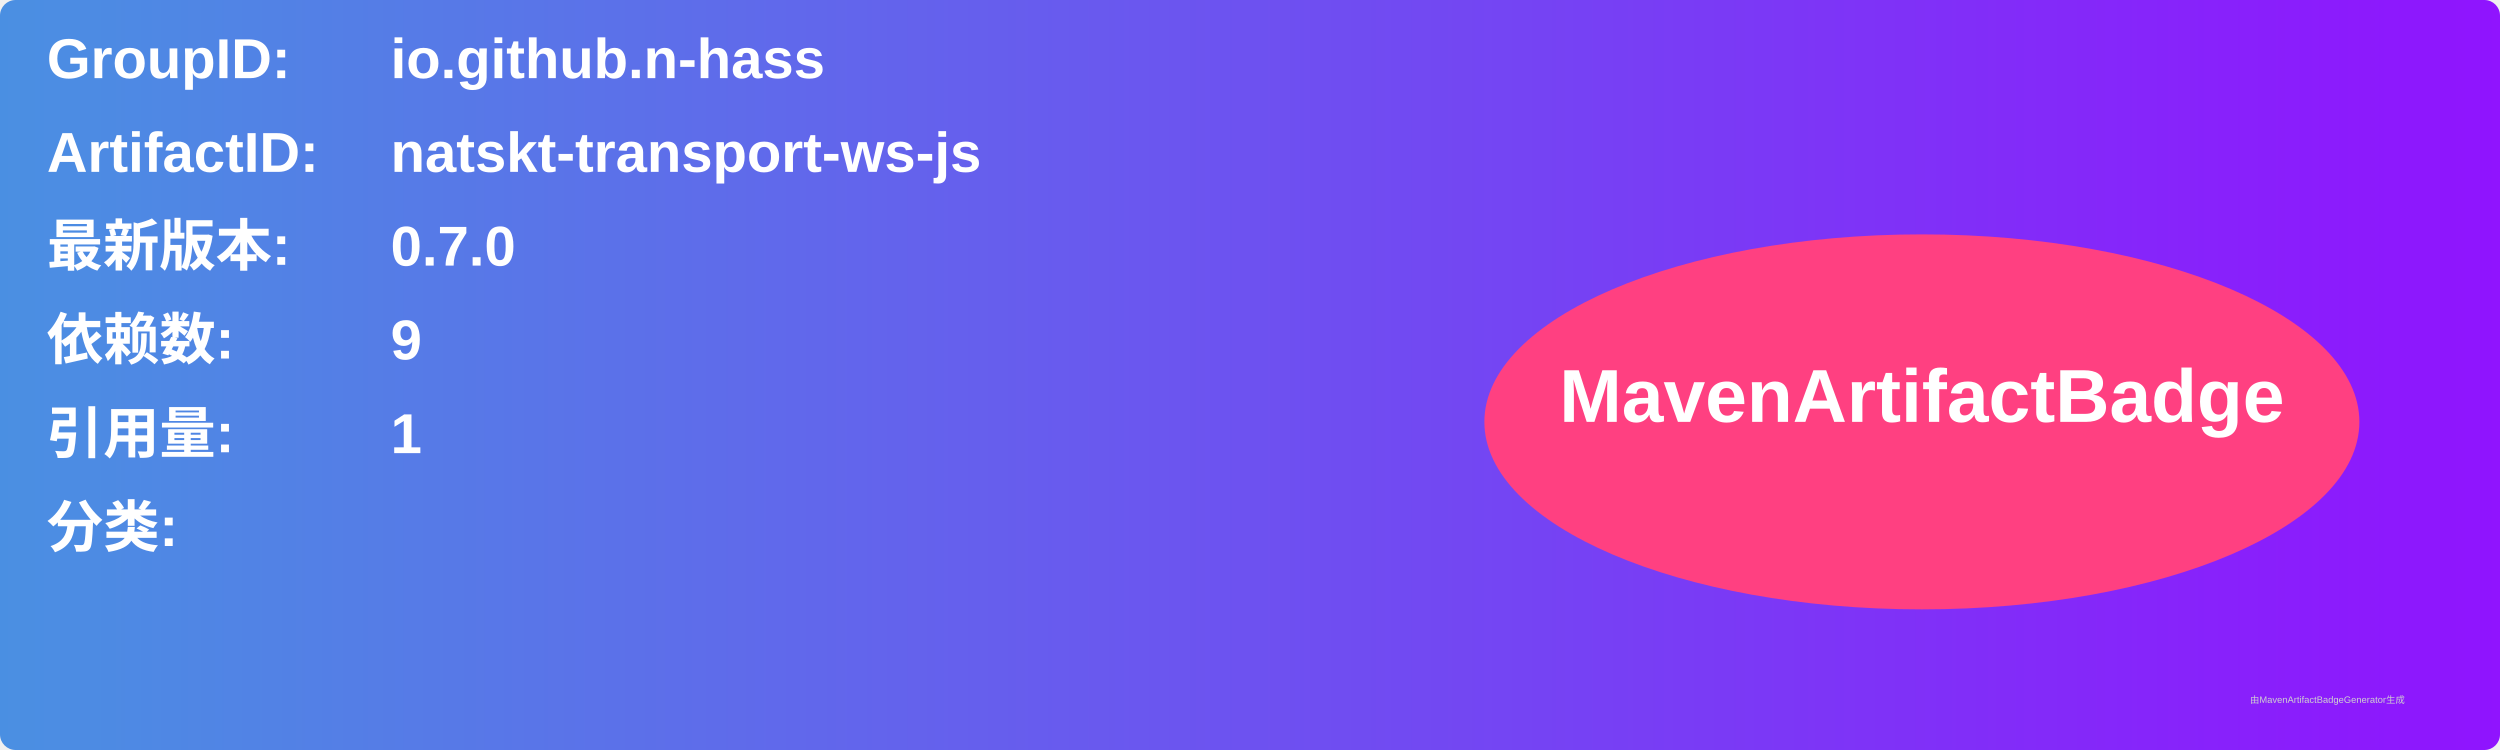
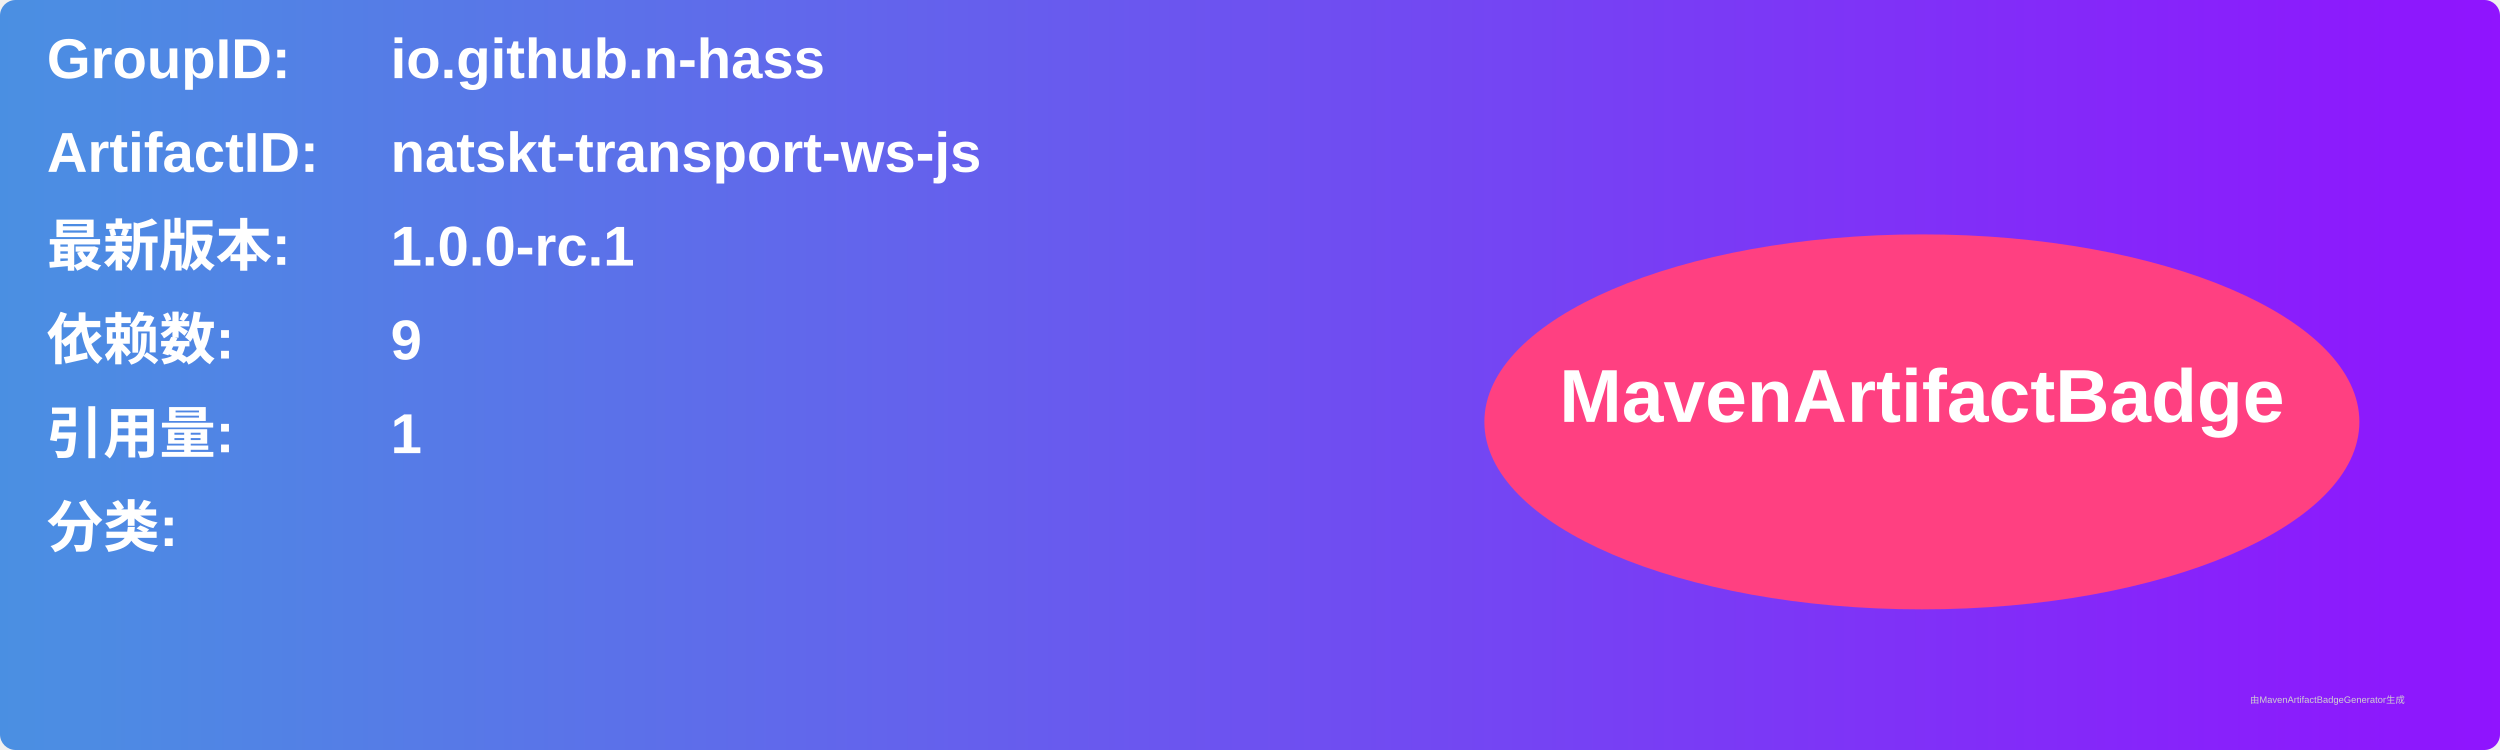
<svg xmlns="http://www.w3.org/2000/svg" width="800" height="240" viewBox="0 0 800 240">
  <linearGradient id="grad" x1="0%" y1="0%" x2="100%" y2="0%">
    <stop offset="0%" stop-color="#4a90e2" />
    <stop offset="100%" stop-color="#9013fe" />
  </linearGradient>
  <rect width="100%" height="100%" rx="5" ry="5" fill="url(#grad)" />
  <g transform="translate(15, 15)">
    <text x="0" y="10" font-family="Arial" font-size="18" fill="white" font-weight="bold" width="260">GroupID:</text>
    <text x="110" y="10" font-family="Arial" font-size="18" fill="white" font-weight="bold" width="460">io.github.n-hass</text>
    <text x="0" y="40" font-family="Arial" font-size="18" fill="white" font-weight="bold" width="260">ArtifactID:</text>
    <text x="110" y="40" font-family="Arial" font-size="18" fill="white" font-weight="bold" width="460">natskt-transport-ws-js</text>
    <text x="0" y="70" font-family="Arial" font-size="18" fill="white" font-weight="bold">最新版本:</text>
    <text x="110" y="70" font-family="Arial" font-size="18" fill="white" font-weight="bold">
-       <tspan font-weight="bold">0.7.0</tspan>
+       <tspan font-weight="bold">1.0.0-rc.1</tspan>
    </text>
    <text x="0" y="100" font-family="Arial" font-size="18" fill="white" font-weight="bold">依赖数: </text>
    <text x="110" y="100" font-family="Arial" font-size="18" fill="white">
      <tspan font-weight="bold">9</tspan>
    </text>
    <text x="0" y="130" font-family="Arial" font-size="18" fill="white" font-weight="bold">引用量: </text>
    <text x="110" y="130" font-family="Arial" font-size="18" fill="white">
      <tspan font-weight="bold">1</tspan>
    </text>
    <text x="0" y="160" font-family="Arial" font-size="18" fill="white" font-weight="bold">分类:</text>
    <text x="10" y="190" font-family="Arial" font-size="10" fill="white">
      <tspan font-weight="bold" />
    </text>
    <ellipse cx="600" cy="120" rx="140" ry="60" fill="#ff4081" />
    <text x="600" y="120" text-anchor="middle" font-family="Arial" font-size="24" fill="white" font-weight="bold">MavenArtifactBadge</text>
  </g>
  <text x="720" y="225" font-family="Arial" font-size="3" fill="#d0d0d0">由MavenArtifactBadgeGenerator生成</text>
</svg>
